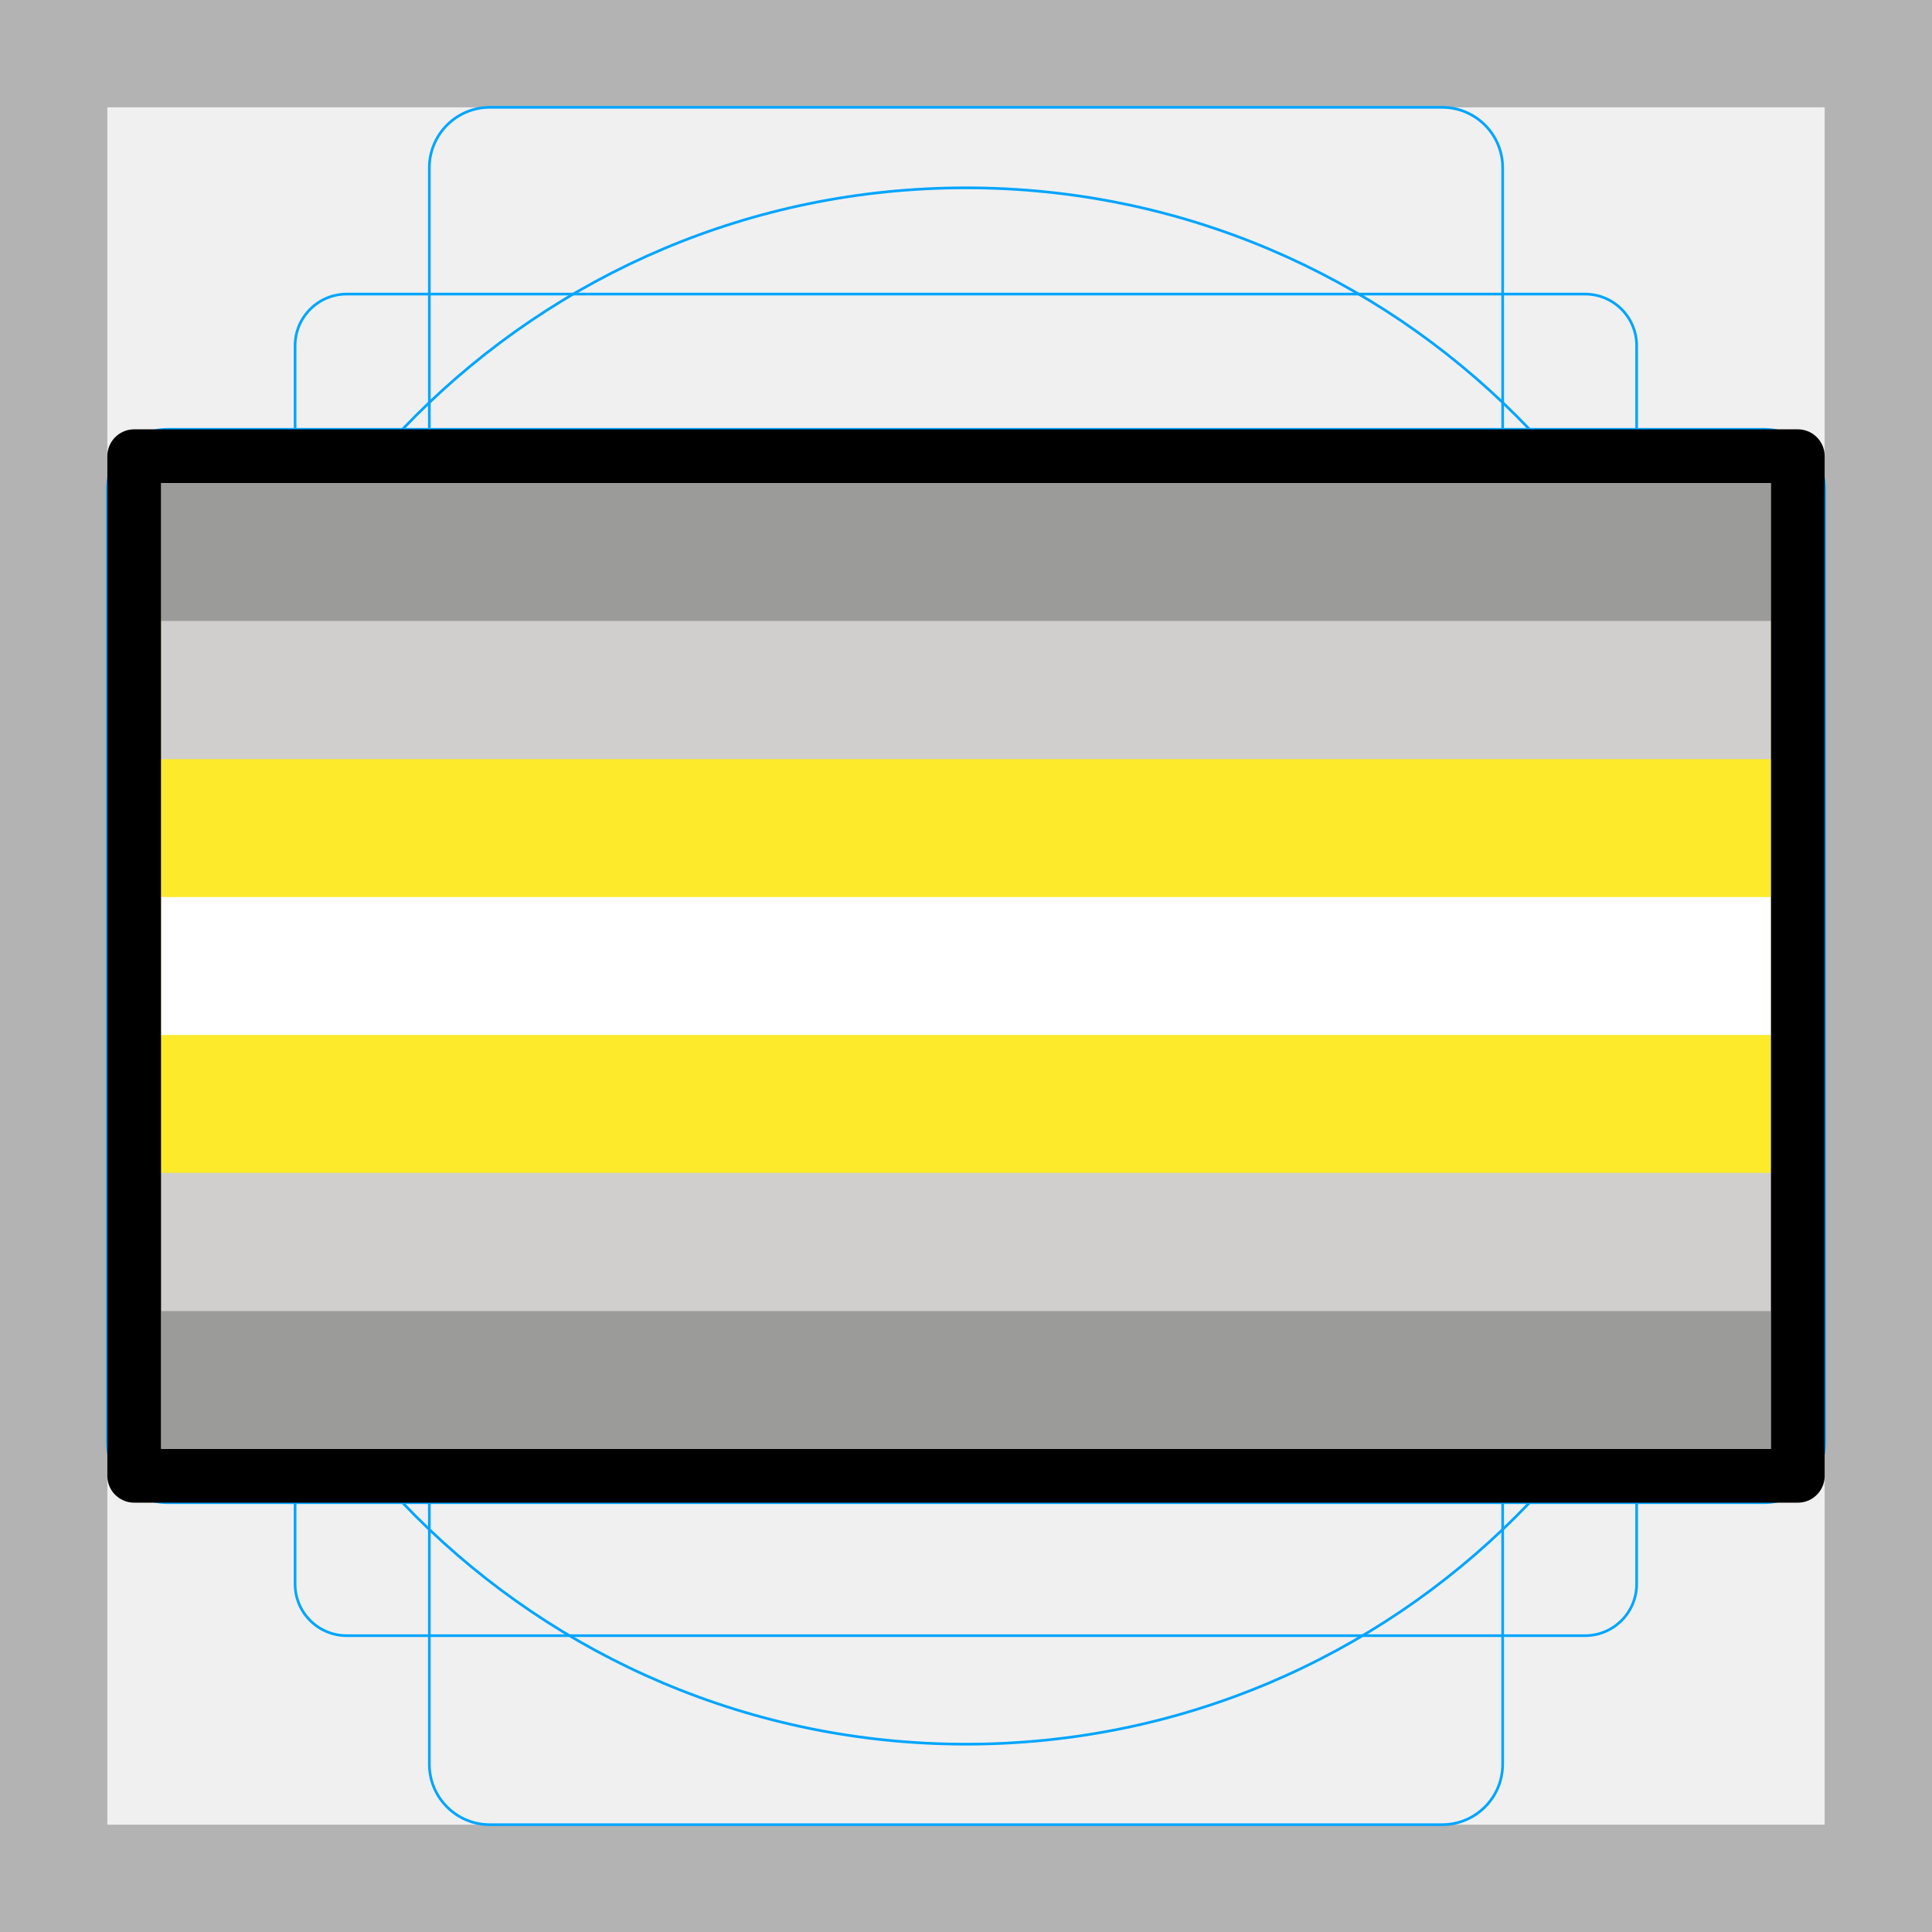
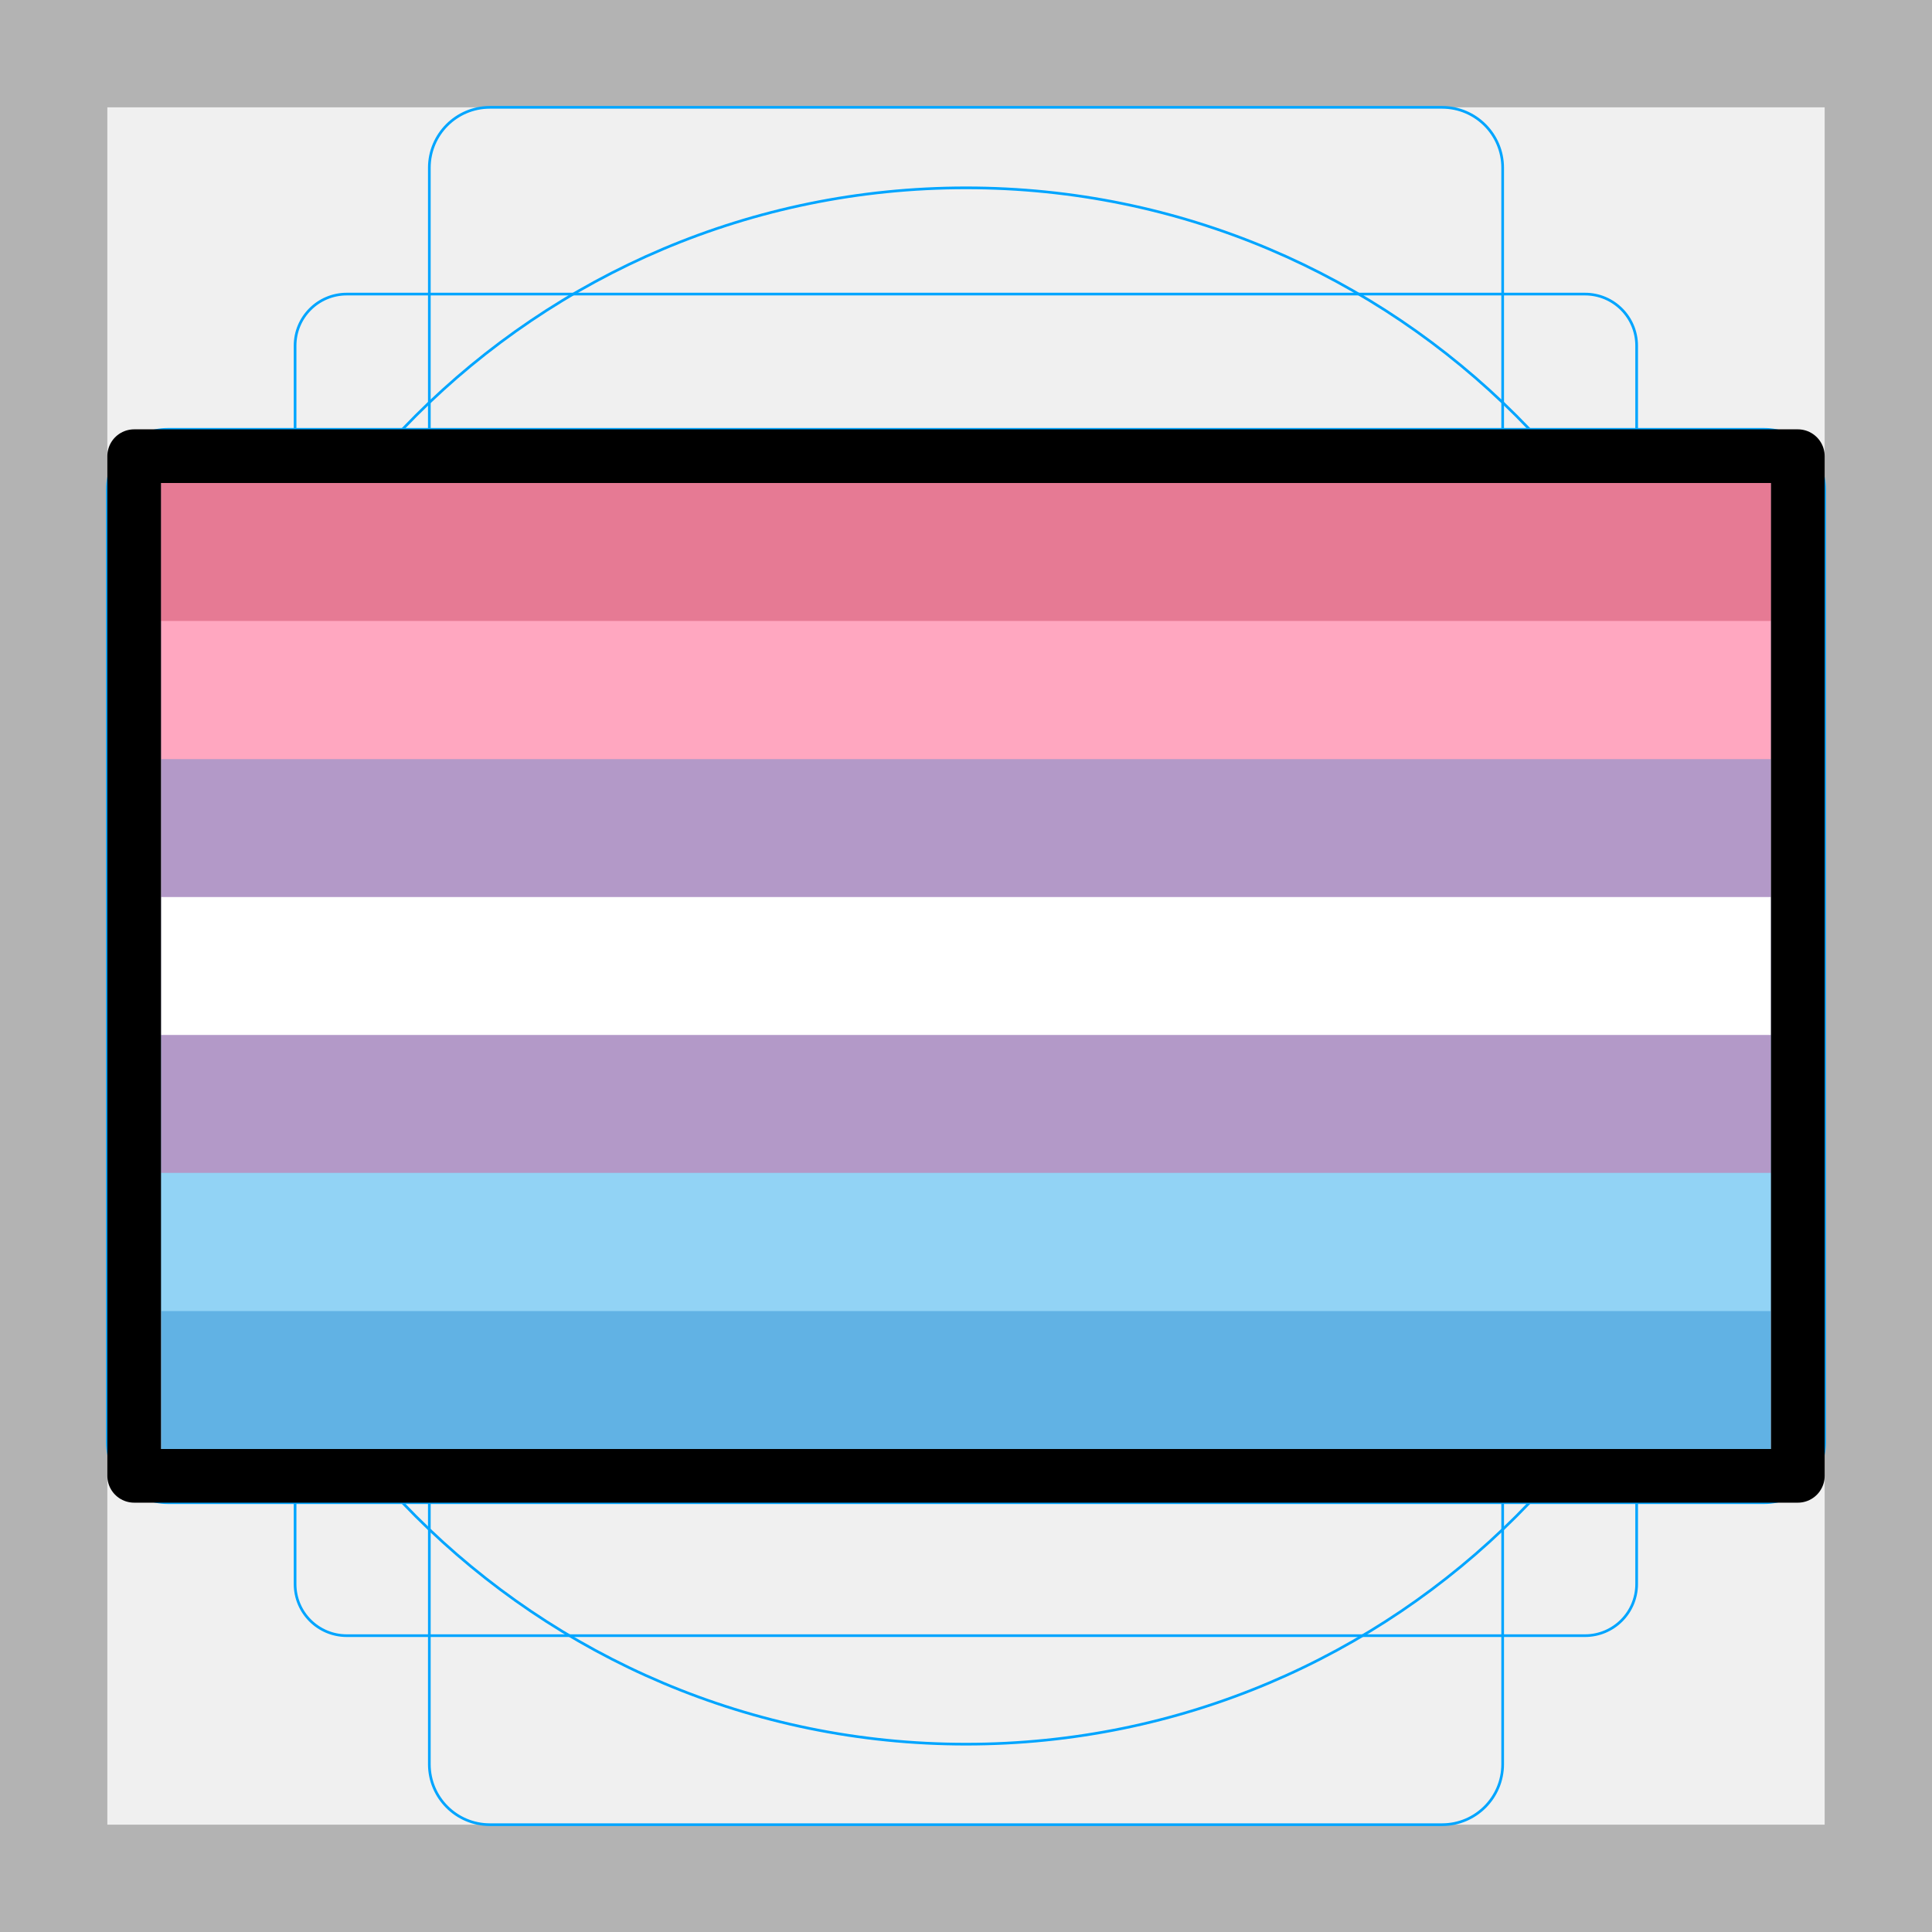
<svg xmlns="http://www.w3.org/2000/svg" id="emoji" version="1.1" viewBox="0 0 72 72">
  <g id="grid">
    <path fill="#b3b3b3" d="M68,4V68H4V4H68m4-4H0V72H72V0Z" />
    <path fill="none" stroke="#00a5ff" stroke-miterlimit="10" stroke-width="0.1" d="m12.92 10.96h46.15a1.923 1.923 0 0 1 1.923 1.923v46.15a1.923 1.923 0 0 1-1.923 1.923h-46.15a1.923 1.923 0 0 1-1.923-1.923v-46.15a1.923 1.923 0 0 1 1.923-1.923z" />
    <rect x="16" y="4" rx="2.254" width="40" height="64" fill="none" stroke="#00a5ff" stroke-miterlimit="10" stroke-width="0.1" />
    <rect x="16" y="4" rx="2.254" width="40" height="64" transform="translate(72) rotate(90)" fill="none" stroke="#00a5ff" stroke-miterlimit="10" stroke-width="0.1" />
    <circle cx="36" cy="36" r="29" fill="none" stroke="#00a5ff" stroke-miterlimit="10" stroke-width="0.1" />
  </g>
  <g id="color">
-     <rect x="6" y="18" width="60" height="36" fill="#9b9b9a" stroke-width="0" />
-     <rect x="6" y="18" width="60" height="30.86" fill="#d0cfce" stroke-width="0" />
-     <rect x="6" y="18" width="60" height="25.71" fill="#fcea2b" stroke-width="0" />
+     <rect x="6" y="18" width="60" height="36" fill="#61b2e4" stroke-width="0" />
+     <rect x="6" y="18" width="60" height="30.86" fill="#92d3f5" stroke-width="0" />
+     <rect x="6" y="18" width="60" height="25.71" fill="#b399c8" stroke-width="0" />
    <rect x="6" y="18" width="60" height="20.57" fill="#fff" stroke-width="0" />
-     <rect x="6" y="18" width="60" height="15.43" fill="#fcea2b" stroke-width="0" />
-     <rect x="6" y="18" width="60" height="10.29" fill="#d0cfce" stroke-width="0" />
-     <rect x="6" y="18" width="60" height="5.141" fill="#9b9b9a" stroke-width="0" />
+     <rect x="6" y="18" width="60" height="15.43" fill="#b399c8" stroke-width="0" />
+     <rect x="6" y="18" width="60" height="10.29" fill="#ffa7c0" stroke-width="0" />
+     <rect x="6" y="18" width="60" height="5.141" fill="#e67a94" stroke-width="0" />
  </g>
  <g id="line">
    <rect x="5" y="17" width="62" height="38" fill="none" stroke="#000" stroke-linecap="round" stroke-linejoin="round" stroke-width="2" />
  </g>
</svg>
